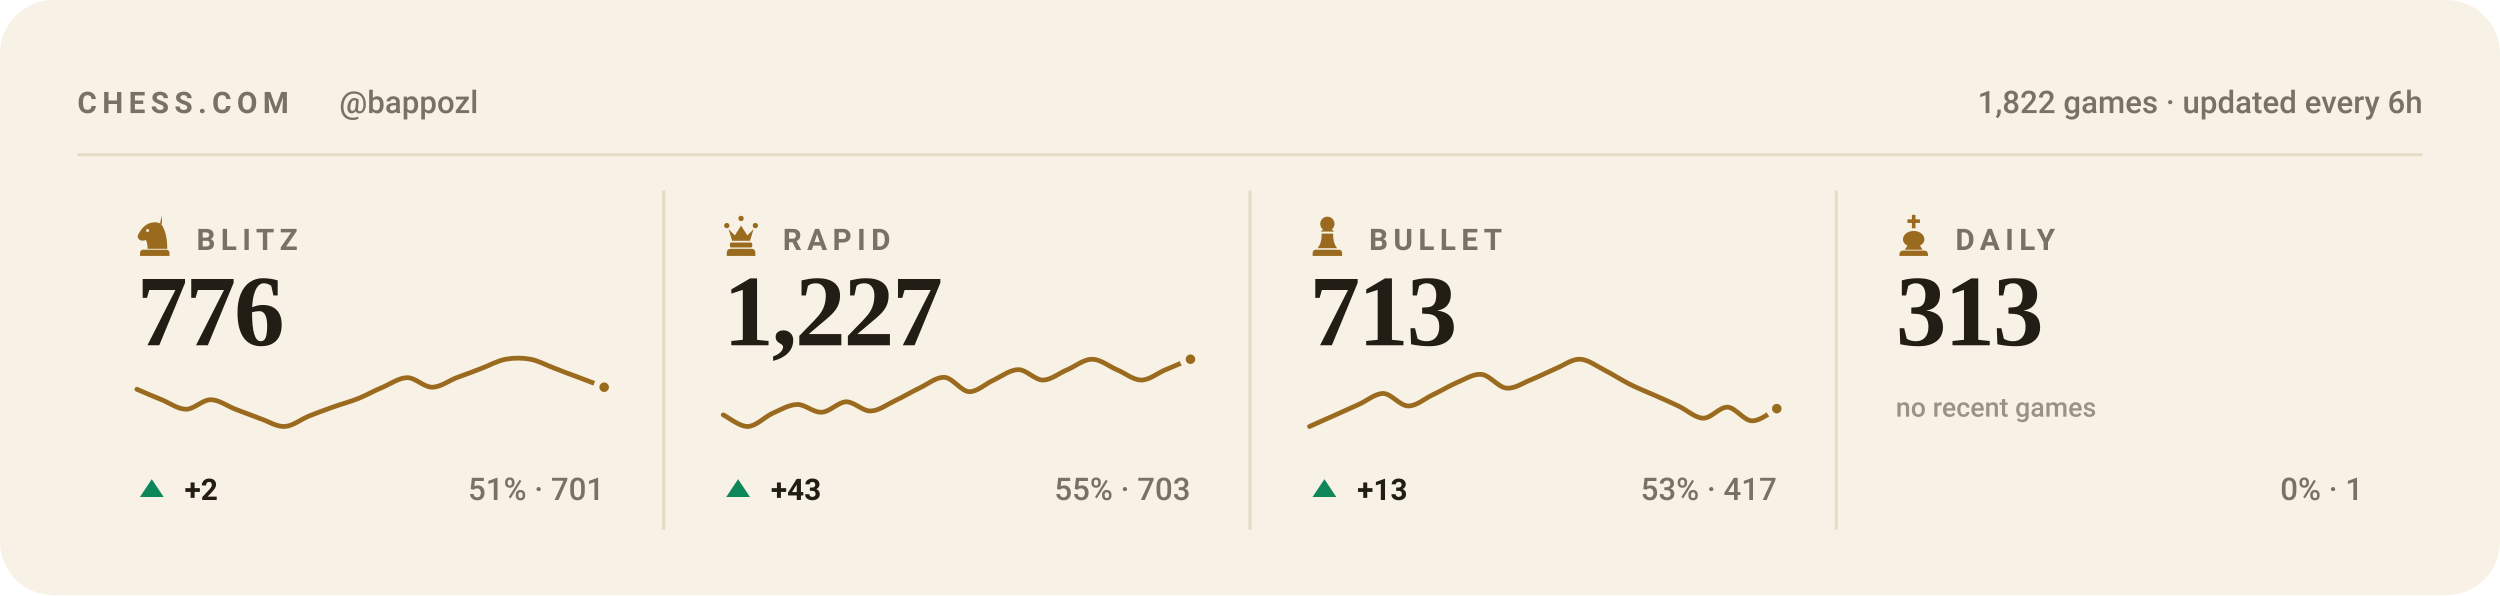
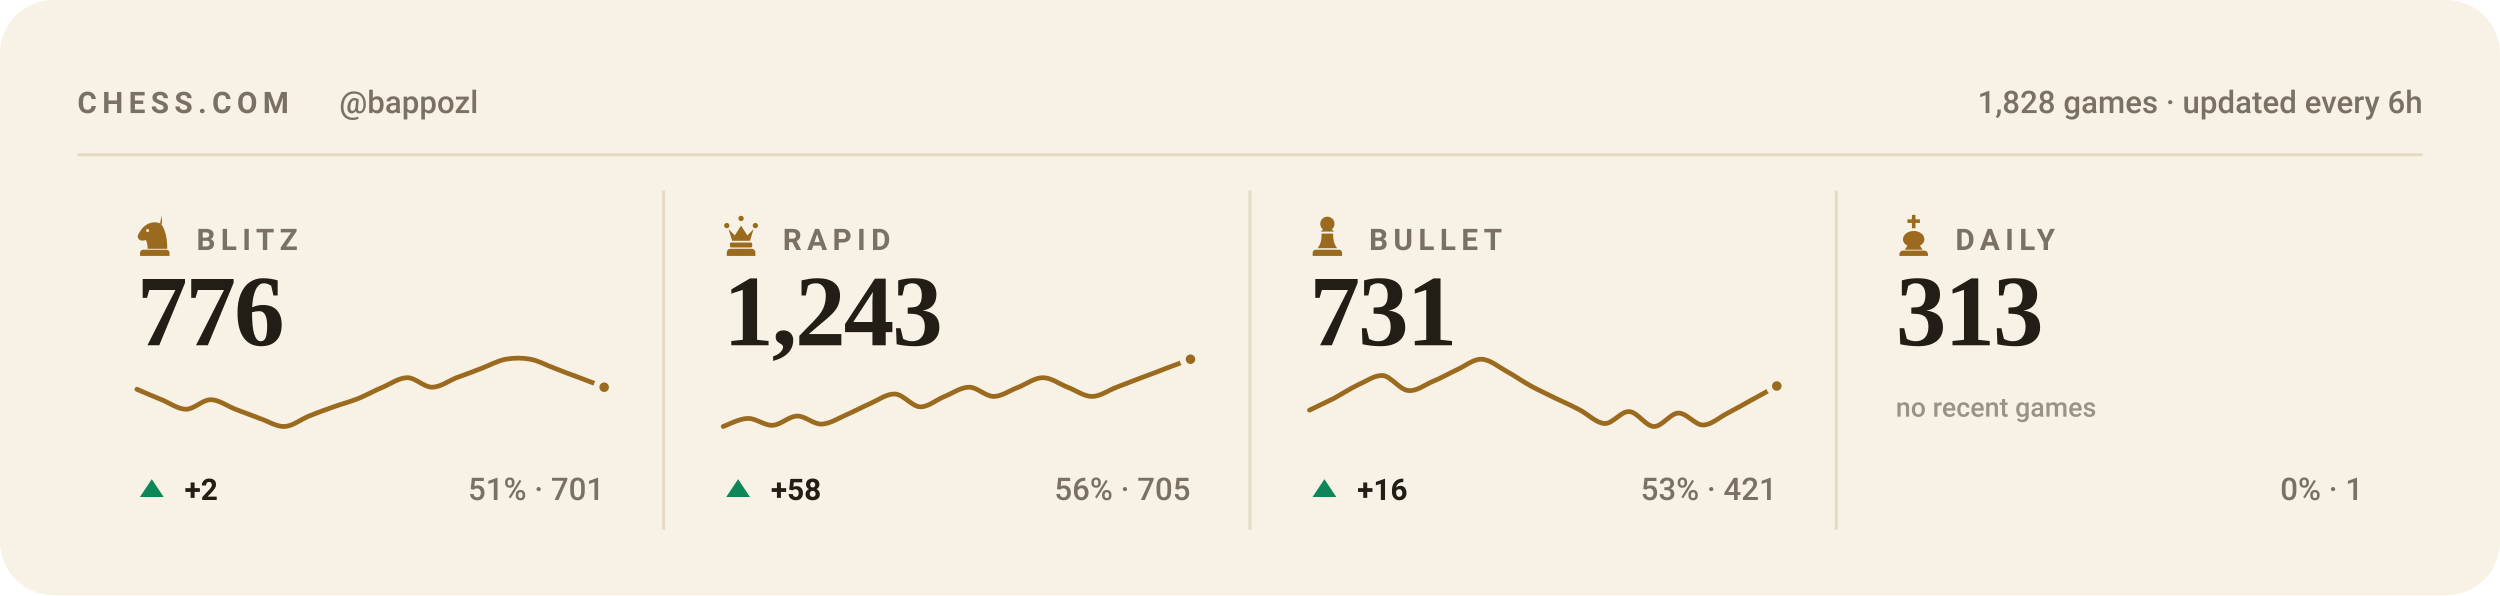
<svg xmlns="http://www.w3.org/2000/svg" viewBox="0 0 840 200" width="840" height="200" role="img" aria-label="Chess.com stats for bappozl across blitz, rapid, bullet and daily">
  <style>svg{font-family:-apple-system,BlinkMacSystemFont,'Segoe UI',Roboto,'Helvetica Neue',Arial,sans-serif}text{fill:#221d15;white-space:pre}.bg{fill:#f8f2e6}.acc{fill:#9a6a1e}.win{fill:#0d8659}.draw{fill:#7c7f85}.loss{fill:#c0332f}.lbl{font-size:10px;font-weight:600;letter-spacing:.18em;fill:#7a7164}.cap{font-size:10.5px;font-weight:500;fill:#7a7164}.num{font-family:Georgia,'Times New Roman',Times,serif;font-weight:700;letter-spacing:-.02em}.tick{font-size:9px;font-weight:500;fill:#7a7164;opacity:.75}.dl{font-size:10px;font-weight:600}.rule{stroke:#e5dac4;stroke-width:1;fill:none}.grid{stroke:#e5dac4;stroke-width:1;fill:none;opacity:.7}.ln{fill:none;stroke:#9a6a1e;stroke-width:2;stroke-linecap:round;stroke-linejoin:round}.ring{stroke:#f8f2e6;stroke-width:2}.hollow{fill:none;stroke-width:1.5}.sq{fill:#221d15;opacity:.035}</style>
  <rect class="bg" width="840" height="200" rx="18" />
  <text class="lbl" x="26" y="38">CHESS.COM</text>
  <text class="cap" x="114" y="38">@bappozl</text>
-   <text class="cap" x="814" y="38" text-anchor="end">1,822 games · updated every 6h</text>
+   <text class="cap" x="814" y="38" text-anchor="end">1,828 games · updated every 6h</text>
  <line class="rule" x1="26" y1="52" x2="814" y2="52" />
  <g class="acc" transform="translate(44.5,71.6) scale(0.15)">
    <path fill-rule="evenodd" d="M66 5l-4 17c9 10 16 27 16 58H34c0-8-1-14-4-20-6 3-13 2-16-2-3-3-3-8 0-12 3-5 6-10 10-14 6-6 13-10 21-11 7-1 14 0 21 4zM37.4 39a3.4 3.4 0 1 0-6.8 0 3.4 3.4 0 1 0 6.8 0zM24 82h52c3.9 0 7 3.1 7 7v7H17v-7c0-3.9 3.1-7 7-7z" />
  </g>
  <text class="lbl" x="66" y="84">BLITZ</text>
  <text class="num" x="46" y="116" style="font-size:34px">776</text>
  <path class="ln" style="stroke-width:1.6" d="M46.0 130.8C47.4 131.4 51.5 133.2 54.3 134.3C57.0 135.4 59.8 137.5 62.5 137.5C65.3 137.5 68.0 134.3 70.8 134.3C73.5 134.3 76.3 136.4 79.1 137.5C81.8 138.5 84.6 139.6 87.3 140.6C90.1 141.5 92.8 143.4 95.6 143.3C98.3 143.2 101.1 140.9 103.8 139.8C106.6 138.7 109.4 137.6 112.1 136.7C114.9 135.7 117.6 135.0 120.4 133.9C123.1 132.8 125.9 131.2 128.6 130.1C131.4 128.9 134.1 126.9 136.9 126.9C139.6 126.9 142.4 130.1 145.2 130.1C147.9 130.1 150.7 128.0 153.4 126.9C156.2 125.9 158.9 124.9 161.7 123.8C164.4 122.8 167.2 121.2 169.9 120.7C172.7 120.2 175.5 120.2 178.2 120.7C181.0 121.2 183.7 122.8 186.5 123.8C189.2 124.9 192.0 125.9 194.7 126.9C197.5 128.0 201.6 129.5 203.0 130.1" />
  <circle class="acc ring" cx="203.0" cy="130.1" r="2.6" />
  <path fill="#0d8659" d="M51 161L55 167H47Z" />
  <text class="dl" x="62" y="168" fill="#0d8659">+2</text>
  <text class="cap" x="203" y="168" text-anchor="end">51% · 701</text>
  <line class="rule" x1="223.0" y1="64" x2="223.0" y2="178" />
  <g class="acc" transform="translate(241.5,71.6) scale(0.15)">
    <path d="M18 22a6 6 0 1 1 0 12 6 6 0 0 1 0-12zm64 0a6 6 0 1 1 0 12 6 6 0 0 1 0-12zM50 6a6 6 0 1 1 0 12 6 6 0 0 1 0-12zM22 36l8 26h40l8-26-14 14-14-22-14 22zM28 66h44c1.6 0 3 1.3 3 3v5c0 1.6-1.4 3-3 3H28c-1.6 0-3-1.4-3-3v-5c0-1.7 1.4-3 3-3zM26 80h48c4.4 0 8 3.6 8 8v8H18v-8c0-4.4 3.6-8 8-8z" />
  </g>
  <text class="lbl" x="263" y="84">RAPID</text>
-   <text class="num" x="243" y="116" style="font-size:34px">1,227</text>
-   <path class="ln" style="stroke-width:1.6" d="M243.0 139.4C244.4 140.0 248.5 143.4 251.3 143.3C254.0 143.2 256.8 140.2 259.5 138.9C262.3 137.7 265.0 136.0 267.8 135.9C270.5 135.8 273.3 138.7 276.1 138.5C278.8 138.4 281.6 135.1 284.3 135.0C287.1 135.0 289.8 138.2 292.6 138.1C295.3 138.0 298.1 135.9 300.8 134.6C303.6 133.3 306.4 131.6 309.1 130.3C311.9 129.0 314.6 126.6 317.4 126.8C320.1 127.0 322.9 131.4 325.6 131.6C328.4 131.7 331.1 128.9 333.9 127.7C336.6 126.4 339.4 124.2 342.2 124.2C344.9 124.2 347.7 127.7 350.4 127.7C353.2 127.7 355.9 125.3 358.7 124.2C361.4 123.0 364.2 120.7 366.9 120.7C369.7 120.7 372.5 123.0 375.2 124.2C378.0 125.3 380.7 127.7 383.5 127.7C386.2 127.7 389.0 125.3 391.7 124.2C394.5 123.0 398.6 121.3 400.0 120.7" />
+   <text class="num" x="243" y="116" style="font-size:34px">1,243</text>
+   <path class="ln" style="stroke-width:1.6" d="M243.0 143.3C244.4 142.8 248.5 140.6 251.3 140.6C254.0 140.5 256.8 143.0 259.5 142.9C262.3 142.8 265.0 139.9 267.8 139.8C270.5 139.7 273.3 142.6 276.1 142.5C278.8 142.4 281.6 140.6 284.3 139.4C287.1 138.2 289.8 136.7 292.6 135.5C295.3 134.3 298.1 132.2 300.8 132.4C303.6 132.6 306.4 136.5 309.1 136.7C311.9 136.8 314.6 134.3 317.4 133.2C320.1 132.1 322.9 130.1 325.6 130.1C328.4 130.1 331.1 133.2 333.9 133.2C336.6 133.2 339.4 131.1 342.2 130.1C344.9 129.0 347.7 126.9 350.4 126.9C353.2 126.9 355.9 129.0 358.7 130.1C361.4 131.1 364.2 133.2 366.9 133.2C369.7 133.2 372.5 131.1 375.2 130.1C378.0 129.0 380.7 128.0 383.5 126.9C386.2 125.9 389.0 124.9 391.7 123.8C394.5 122.8 398.6 121.2 400.0 120.7" />
  <circle class="acc ring" cx="400.0" cy="120.7" r="2.6" />
  <path fill="#0d8659" d="M248 161L252 167H244Z" />
-   <text class="dl" x="259" y="168" fill="#0d8659">+43</text>
-   <text class="cap" x="400" y="168" text-anchor="end">55% · 703</text>
+   <text class="dl" x="259" y="168" fill="#0d8659">+58</text>
+   <text class="cap" x="400" y="168" text-anchor="end">56% · 705</text>
  <line class="rule" x1="420.0" y1="64" x2="420.0" y2="178" />
  <g class="acc" transform="translate(438.5,71.6) scale(0.15)">
    <path d="M50 8c-8.8 0-16 7.2-16 16 0 5.2 2.5 9.9 6.4 12.8-2.1 1.2-3.9 2.8-5.3 4.7h29.8c-1.4-1.9-3.2-3.5-5.3-4.7C63.5 33.9 66 29.2 66 24c0-8.8-7.2-16-16-16zM37 46c.6 13.6-2.4 24.5-9 32.7h44c-6.6-8.2-9.6-19.1-9-32.7H37zM24 82h52c3.9 0 7 3.1 7 7v7H17v-7c0-3.9 3.1-7 7-7z" />
  </g>
  <text class="lbl" x="460" y="84">BULLET</text>
-   <text class="num" x="440" y="116" style="font-size:34px">713</text>
-   <path class="ln" style="stroke-width:1.6" d="M440.0 143.3C441.4 142.7 445.5 140.8 448.3 139.6C451.0 138.4 453.8 137.1 456.5 135.9C459.3 134.7 462.0 132.2 464.8 132.2C467.5 132.3 470.3 136.3 473.1 136.4C475.8 136.5 478.6 134.0 481.3 132.7C484.1 131.4 486.8 129.7 489.6 128.5C492.3 127.4 495.1 125.5 497.8 125.8C500.6 126.1 503.4 130.1 506.1 130.4C508.9 130.7 511.6 128.7 514.4 127.6C517.1 126.5 519.9 125.1 522.6 123.9C525.4 122.8 528.1 120.6 530.9 120.7C533.6 120.8 536.4 123.0 539.2 124.4C541.9 125.8 544.7 127.6 547.4 129.0C550.2 130.4 552.9 131.5 555.7 132.7C558.4 133.9 561.2 135.1 563.9 136.4C566.7 137.7 569.5 140.4 572.2 140.5C575.0 140.6 577.7 136.7 580.5 136.8C583.2 137.0 586.0 141.4 588.7 141.4C591.5 141.5 595.6 138.0 597.0 137.3" />
-   <circle class="acc ring" cx="597.0" cy="137.3" r="2.6" />
+   <text class="num" x="440" y="116" style="font-size:34px">731</text>
+   <path class="ln" style="stroke-width:1.6" d="M440.0 137.8C441.4 137.1 445.5 135.2 448.3 133.8C451.0 132.3 453.8 130.5 456.5 129.2C459.3 128.0 462.0 125.9 464.8 126.2C467.5 126.6 470.3 130.9 473.1 131.2C475.8 131.6 478.6 129.4 481.3 128.2C484.1 127.1 486.8 125.5 489.6 124.2C492.3 123.0 495.1 120.6 497.8 120.7C500.6 120.8 503.4 123.2 506.1 124.7C508.9 126.2 511.6 128.2 514.4 129.7C517.1 131.2 519.9 132.4 522.6 133.8C525.4 135.1 528.1 136.3 530.9 137.8C533.6 139.2 536.4 142.2 539.2 142.3C541.9 142.4 544.7 138.1 547.4 138.3C550.2 138.4 552.9 143.2 555.7 143.3C558.4 143.4 561.2 138.9 563.9 138.8C566.7 138.7 569.5 142.8 572.2 142.8C575.0 142.8 577.7 140.2 580.5 138.8C583.2 137.4 586.0 135.8 588.7 134.3C591.5 132.8 595.6 130.5 597.0 129.7" />
+   <circle class="acc ring" cx="597.0" cy="129.7" r="2.6" />
  <path fill="#0d8659" d="M445 161L449 167H441Z" />
-   <text class="dl" x="456" y="168" fill="#0d8659">+13</text>
-   <text class="cap" x="597" y="168" text-anchor="end">53% · 417</text>
+   <text class="dl" x="456" y="168" fill="#0d8659">+16</text>
+   <text class="cap" x="597" y="168" text-anchor="end">53% · 421</text>
  <line class="rule" x1="617.0" y1="64" x2="617.0" y2="178" />
  <g class="acc" transform="translate(635.5,71.6) scale(0.15)">
    <path d="M46 4h8v10h10v8H54v12h-8V22H36v-8h10V4zM50 40c-13 0-24 8-24 19 0 6 4 11 10 14l-6 9h40l-6-9c6-3 10-8 10-14 0-11-11-19-24-19zM26 84h48c4.4 0 8 3.6 8 8v4H18v-4c0-4.4 3.6-8 8-8z" />
  </g>
  <text class="lbl" x="657" y="84">DAILY</text>
  <text class="num" x="637" y="116" style="font-size:34px">313</text>
  <text class="tick" x="637" y="140">no recent games</text>
  <text class="cap" x="794" y="168" text-anchor="end">0% · 1</text>
</svg>
